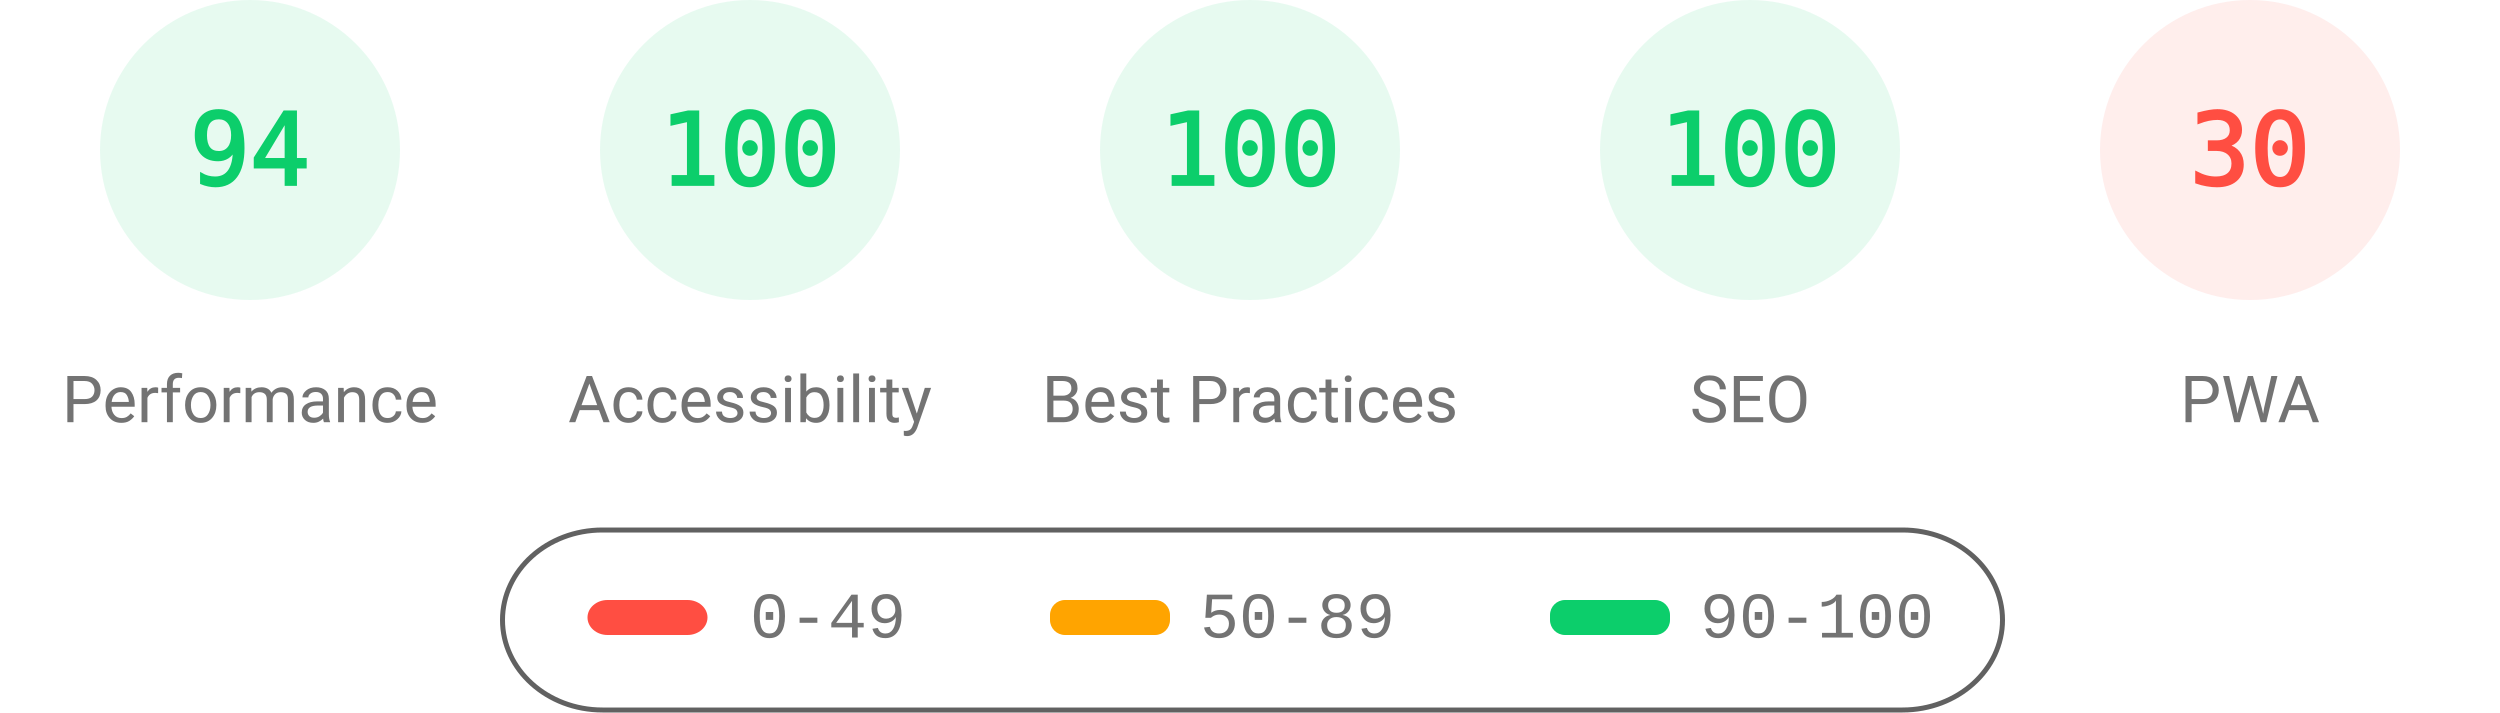
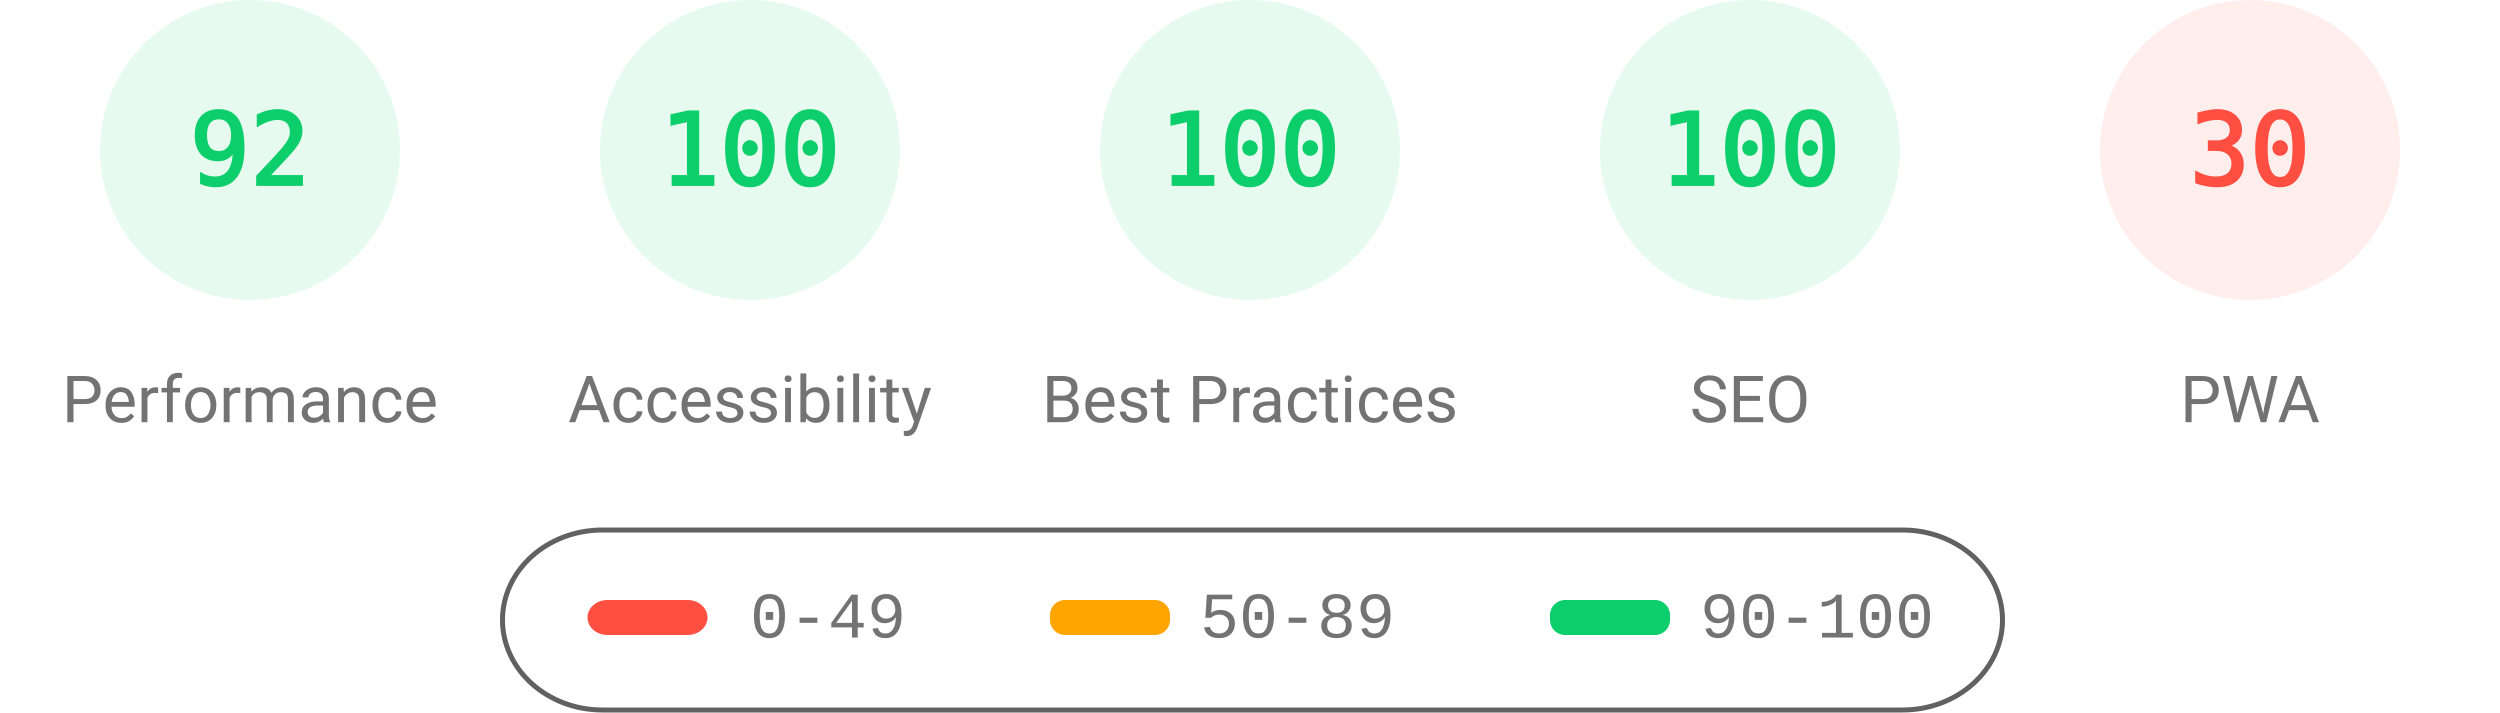
<svg xmlns="http://www.w3.org/2000/svg" fill="none" width="1000" height="285">
  <style>.gauge-base{opacity:.1}.gauge-arc{fill:none;animation-delay:250ms;stroke-linecap:round;transform:rotate(-90deg);transform-origin:100px 60px;animation:load-gauge 1s ease forwards}.guage-text{font-size:40px;font-family:monospace;text-align:center}.guage-red{color:#ff4e42;fill:#ff4e42;stroke:#ff4e42}.guage-orange{color:#ffa400;fill:#ffa400;stroke:#ffa400}.guage-green{color:#0cce6b;fill:#0cce6b;stroke:#0cce6b}.guage-undefined{color:#5c5c5c;fill:#5c5c5c;stroke:#5c5c5c}.guage-title{color:#737373;fill:#737373;stroke:none;font-size:26px;line-height:26px;font-family:Roboto,Halvetica,Arial,sans-serif}@keyframes load-gauge{from{stroke-dasharray:0 352.858}}</style>
  <svg class="guage-div guage-perf guage-green" viewBox="0 0 200 200" width="200" height="200">
    <circle class="gauge-base" r="56" cx="100" cy="60" stroke-width="8" />
-     <circle class="gauge-arc guage-arc-1" r="56" cx="100" cy="60" stroke-width="8" style="stroke-dasharray:330.747,351.858" />
-     <text class="guage-text" x="100" y="60" alignment-baseline="central" dominant-baseline="central" text-anchor="middle">94</text>
+     <circle class="gauge-arc guage-arc-1" r="56" cx="100" cy="60" stroke-width="8" style="stroke-dasharray:323.709,351.858" />
+     <text class="guage-text" x="100" y="60" alignment-baseline="central" dominant-baseline="central" text-anchor="middle">92</text>
    <text class="guage-title" x="100" y="160" alignment-baseline="central" dominant-baseline="central" text-anchor="middle">Performance</text>
  </svg>
  <svg class="guage-div guage-acc guage-green" viewBox="0 0 200 200" width="200" height="200" x="200">
    <circle class="gauge-base" r="56" cx="100" cy="60" stroke-width="8" />
    <circle class="gauge-arc guage-arc-2" r="56" cx="100" cy="60" stroke-width="8" style="stroke-dasharray:351.858,351.858" />
    <text class="guage-text" x="100" y="60" alignment-baseline="central" dominant-baseline="central" text-anchor="middle">100</text>
    <text class="guage-title" x="100" y="160" alignment-baseline="central" dominant-baseline="central" text-anchor="middle">Accessibility</text>
  </svg>
  <svg class="guage-div guage-best guage-green" viewBox="0 0 200 200" width="200" height="200" x="400">
    <circle class="gauge-base" r="56" cx="100" cy="60" stroke-width="8" />
    <circle class="gauge-arc guage-arc-3" r="56" cx="100" cy="60" stroke-width="8" style="stroke-dasharray:351.858,351.858" />
    <text class="guage-text" x="100" y="60" alignment-baseline="central" dominant-baseline="central" text-anchor="middle">100</text>
    <text class="guage-title" x="100" y="160" alignment-baseline="central" dominant-baseline="central" text-anchor="middle">Best Practices</text>
  </svg>
  <svg class="guage-div guage-seo guage-green" viewBox="0 0 200 200" width="200" height="200" x="600">
    <circle class="gauge-base" r="56" cx="100" cy="60" stroke-width="8" />
    <circle class="gauge-arc guage-arc-4" r="56" cx="100" cy="60" stroke-width="8" style="stroke-dasharray:351.858,351.858" />
    <text class="guage-text" x="100" y="60" alignment-baseline="central" dominant-baseline="central" text-anchor="middle">100</text>
    <text class="guage-title" x="100" y="160" alignment-baseline="central" dominant-baseline="central" text-anchor="middle">SEO</text>
  </svg>
  <svg class="guage-div guage-pwa guage-red" viewBox="0 0 200 200" width="200" height="200" x="800">
    <circle class="gauge-base" r="56" cx="100" cy="60" stroke-width="8" />
    <circle class="gauge-arc guage-arc-4" r="56" cx="100" cy="60" stroke-width="8" style="stroke-dasharray:105.557,351.858" />
    <text class="guage-text" x="100" y="60" alignment-baseline="central" dominant-baseline="central" text-anchor="middle">30</text>
    <text class="guage-title" x="100" y="160" alignment-baseline="central" dominant-baseline="central" text-anchor="middle">PWA</text>
  </svg>
  <svg width="604" height="76" x="200" y="210">
    <path fill="none" id="canvas_background" d="M-1-1h604v80H-1z" />
    <rect fill-opacity="0" stroke="#616161" stroke-width="2" rx="40" id="svg_2" height="72" width="600" y="2" x="1" fill="#000" />
    <rect stroke="#000" rx="8" id="svg_3" height="14" width="48" y="30" x="35" stroke-opacity="null" stroke-width="0" fill="#ff4e42" />
    <rect stroke="#000" rx="6" id="svg_4" height="14" width="48" y="30" x="220" stroke-opacity="null" stroke-width="0" fill="#ffa400" />
    <rect stroke="#000" rx="6" id="svg_5" height="14" width="48" y="30" x="420" stroke-opacity="null" stroke-width="0" fill="#0cce6b" />
    <text xml:space="preserve" text-anchor="start" font-family="'Courier New', Courier, monospace" font-size="26" id="svg_6" y="45" x="100" stroke-opacity="null" stroke-width="0" stroke="#000" fill="#737373">0-49</text>
    <text xml:space="preserve" text-anchor="start" font-family="'Courier New', Courier, monospace" font-size="26" id="svg_7" y="45" x="280" stroke-opacity="null" stroke-width="0" stroke="#000" fill="#737373">50-89</text>
    <text xml:space="preserve" text-anchor="start" font-family="'Courier New', Courier, monospace" font-size="26" id="svg_8" y="45" x="480" stroke-opacity="null" stroke-width="0" stroke="#000" fill="#737373">90-100</text>
  </svg>
</svg>
